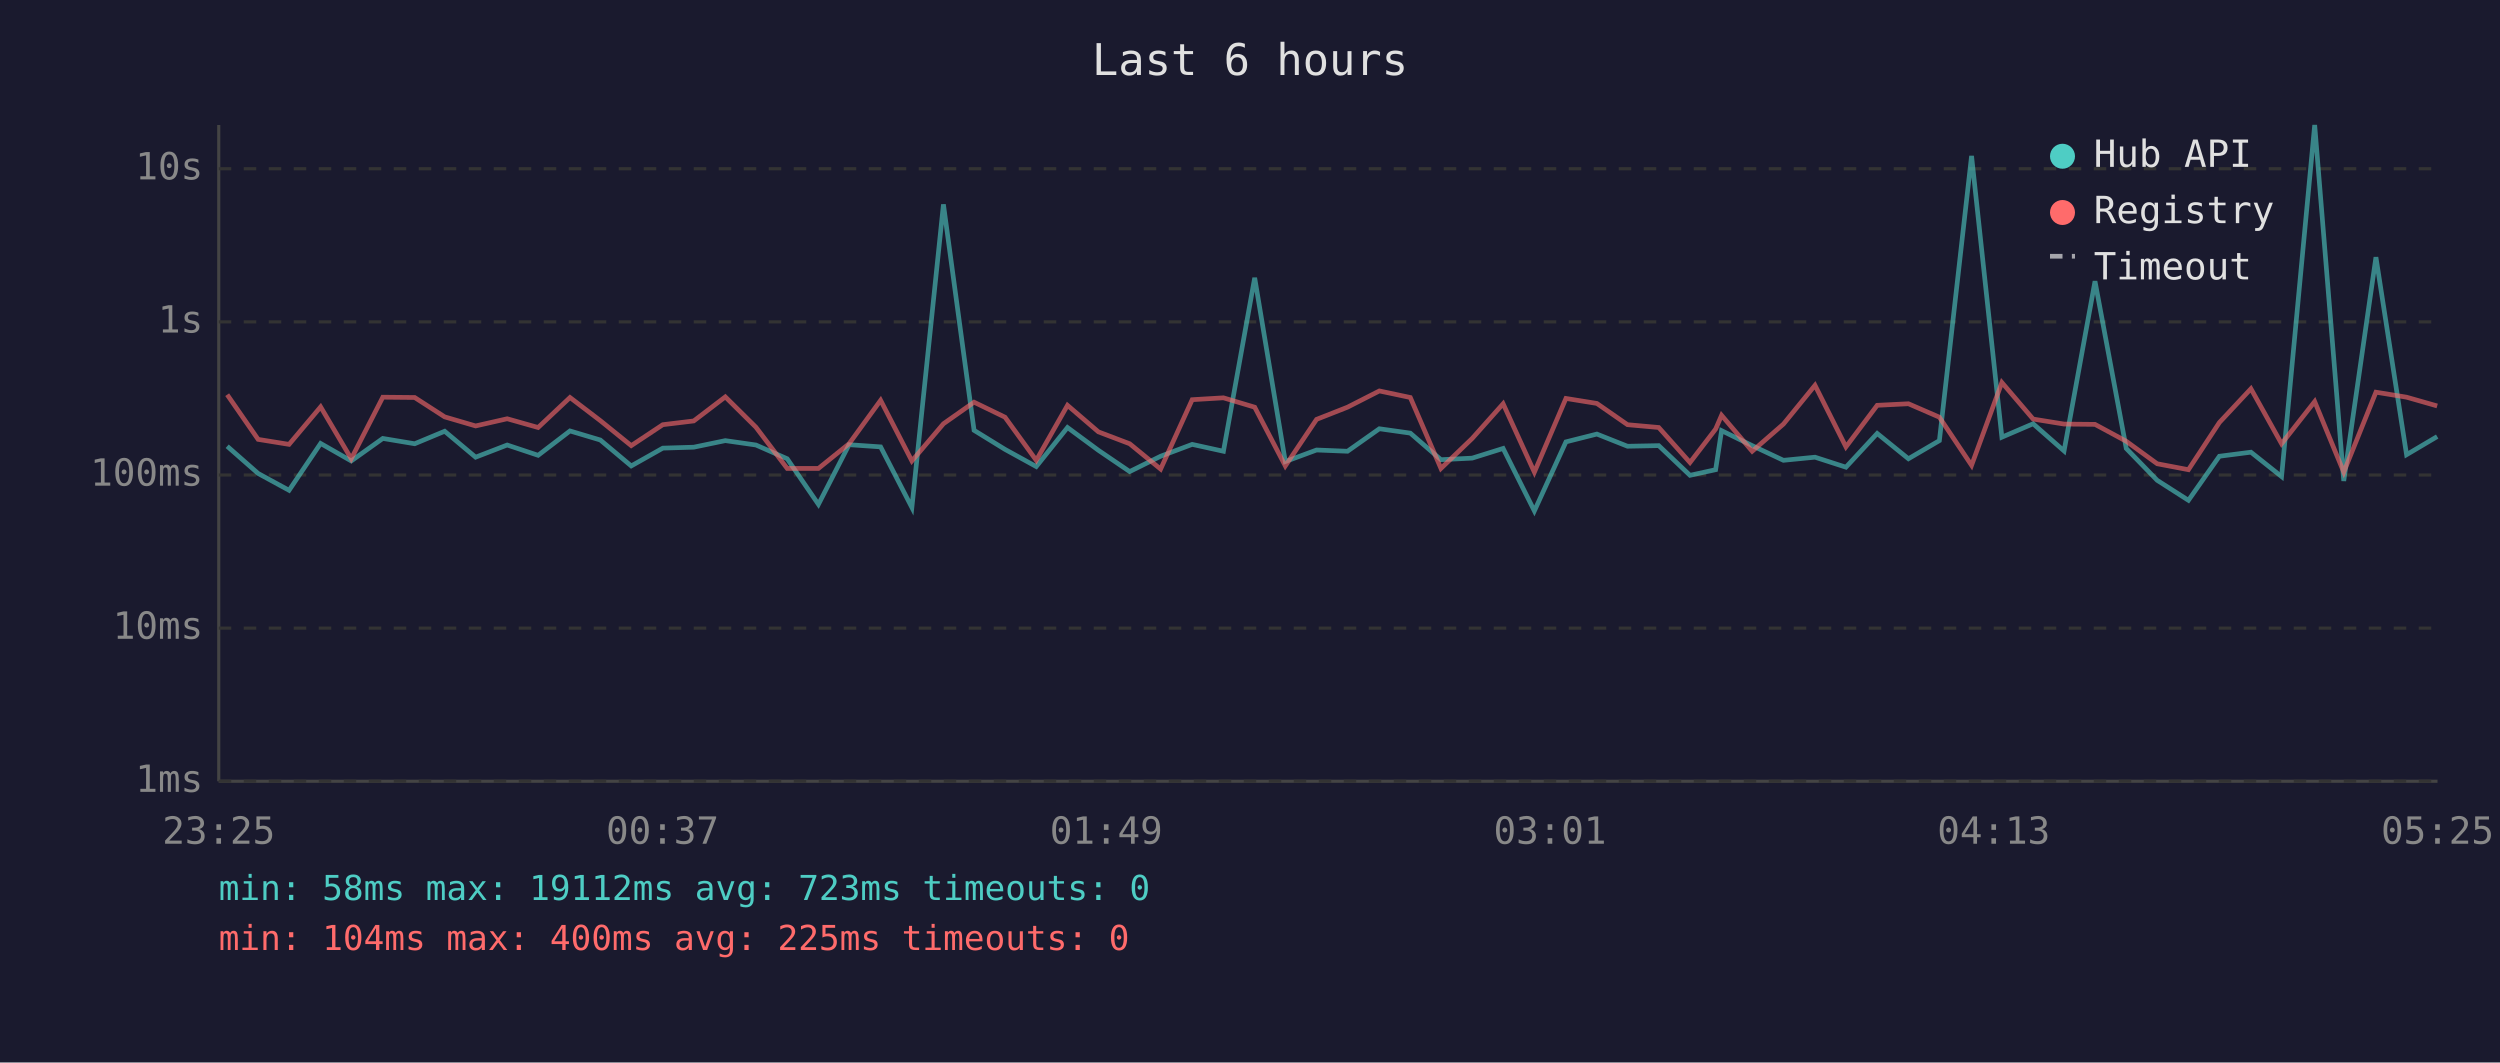
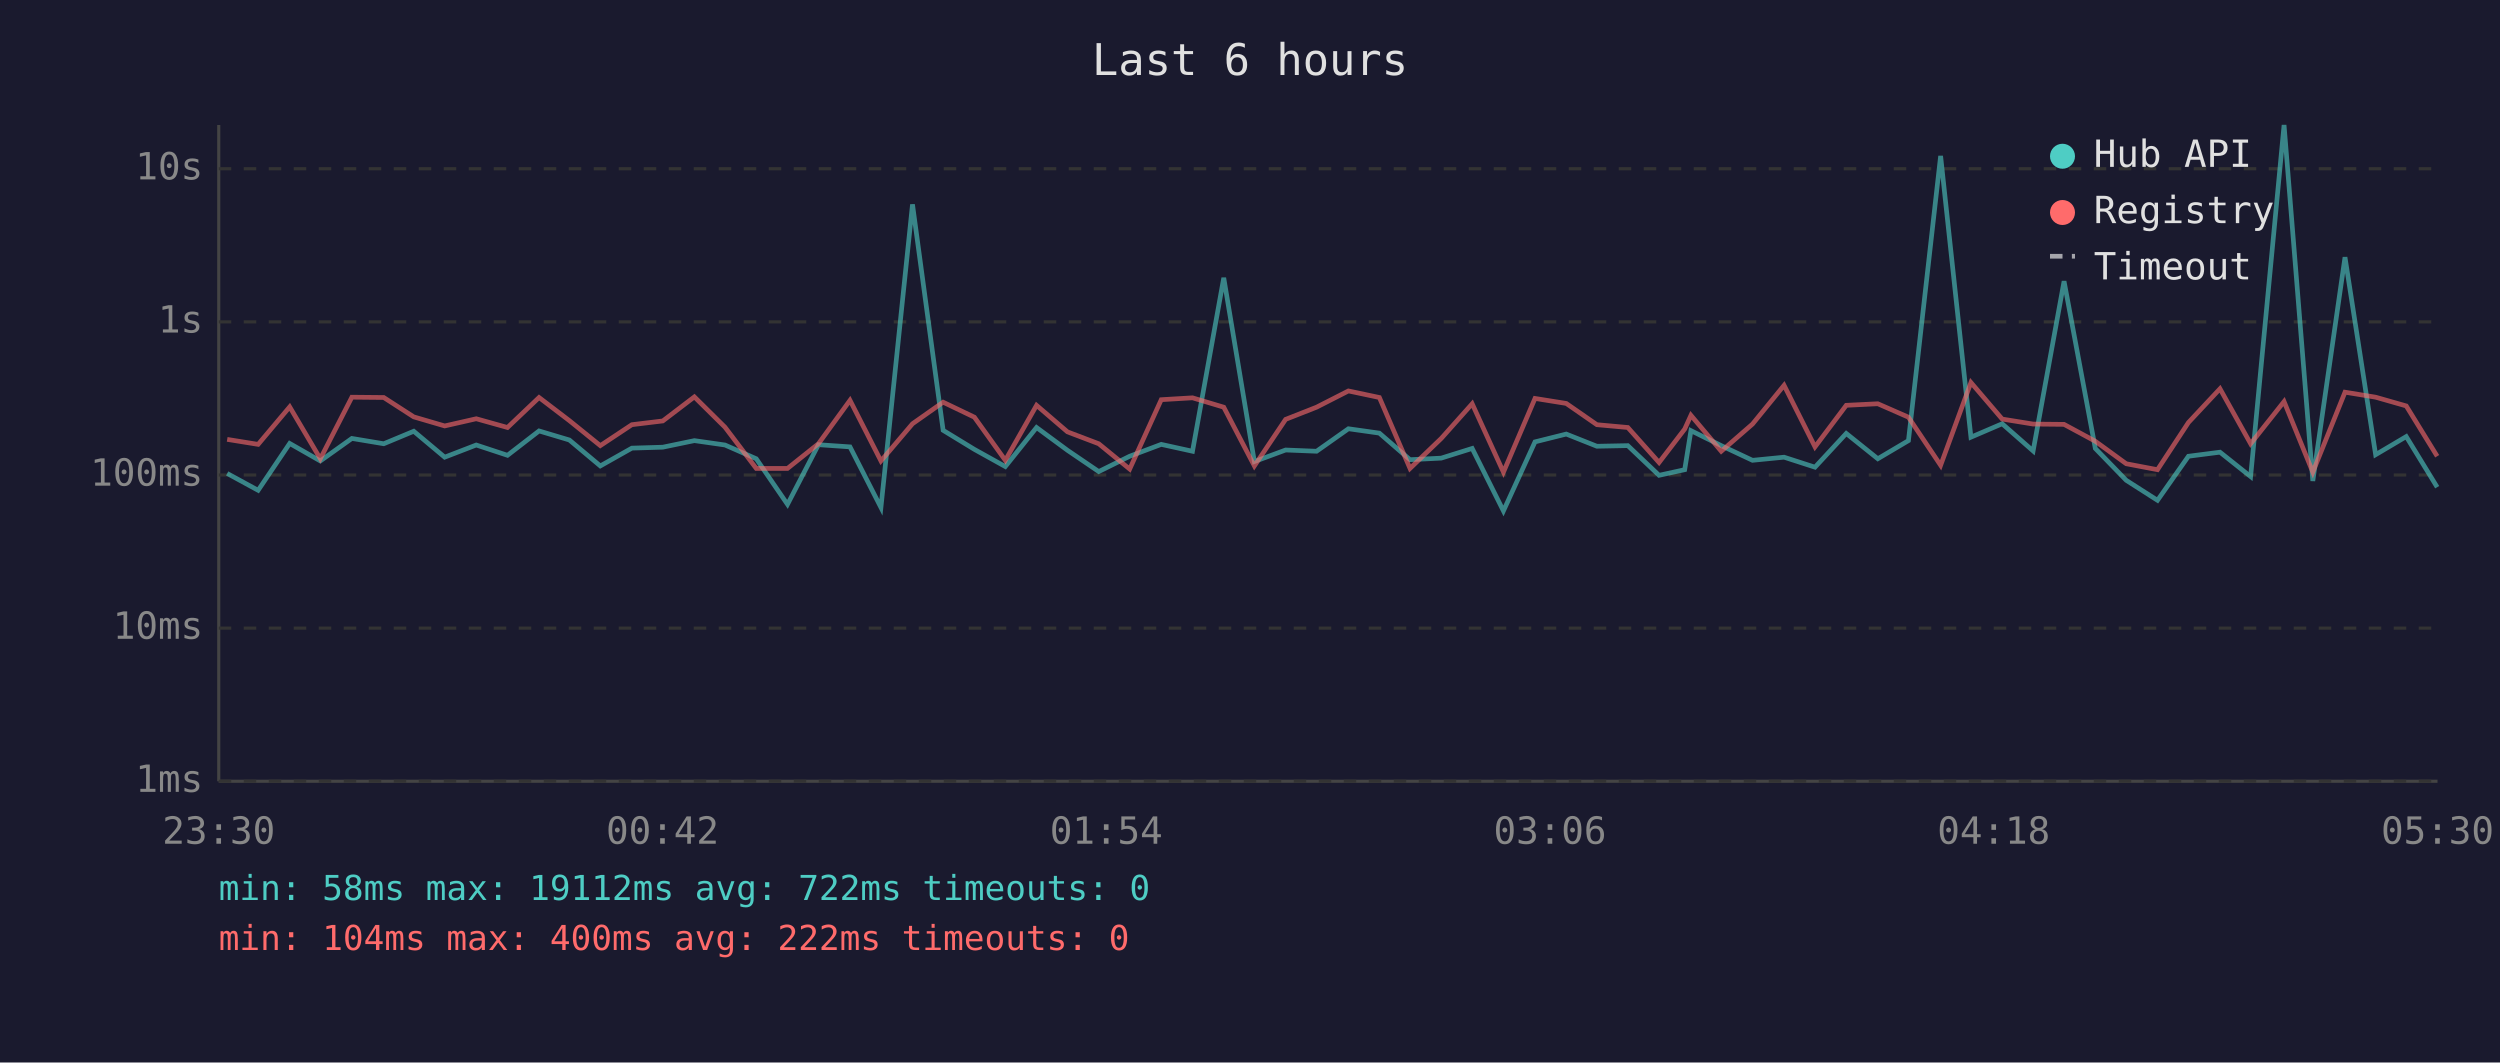
<svg xmlns="http://www.w3.org/2000/svg" viewBox="0 0 800 340" font-family="monospace" font-size="12">
  <rect width="800" height="340" fill="#1a1a2e" />
  <text x="400" y="24" fill="#e0e0e0" font-size="14" text-anchor="middle">Last 6 hours</text>
  <line x1="70" y1="40" x2="70" y2="250" stroke="#444" stroke-width="1" />
  <line x1="70" y1="250" x2="780" y2="250" stroke="#444" stroke-width="1" />
  <line x1="70" y1="250" x2="780" y2="250" stroke="#333" stroke-width="1" stroke-dasharray="4" />
  <text x="65" y="250" fill="#888" text-anchor="end" dominant-baseline="middle">1ms</text>
  <line x1="70" y1="201" x2="780" y2="201" stroke="#333" stroke-width="1" stroke-dasharray="4" />
  <text x="65" y="201" fill="#888" text-anchor="end" dominant-baseline="middle">10ms</text>
  <line x1="70" y1="152" x2="780" y2="152" stroke="#333" stroke-width="1" stroke-dasharray="4" />
  <text x="65" y="152" fill="#888" text-anchor="end" dominant-baseline="middle">100ms</text>
  <line x1="70" y1="103" x2="780" y2="103" stroke="#333" stroke-width="1" stroke-dasharray="4" />
  <text x="65" y="103" fill="#888" text-anchor="end" dominant-baseline="middle">1s</text>
  <line x1="70" y1="54" x2="780" y2="54" stroke="#333" stroke-width="1" stroke-dasharray="4" />
  <text x="65" y="54" fill="#888" text-anchor="end" dominant-baseline="middle">10s</text>
-   <text x="70" y="270" fill="#888" text-anchor="middle">23:25</text>
-   <text x="212" y="270" fill="#888" text-anchor="middle">00:37</text>
-   <text x="354" y="270" fill="#888" text-anchor="middle">01:49</text>
-   <text x="496" y="270" fill="#888" text-anchor="middle">03:01</text>
-   <text x="638" y="270" fill="#888" text-anchor="middle">04:13</text>
-   <text x="780" y="270" fill="#888" text-anchor="middle">05:25</text>
-   <polyline points="72.7,142.8 82.6,151.5 92.5,156.9 102.6,141.9 112.4,147.5 122.5,140.3 132.7,142.0 142.3,138.0 152.2,146.3 162.3,142.4 172.2,145.7 182.4,137.9 192.1,140.8 202.0,149.1 212.1,143.4 222.0,143.1 232.1,141.0 241.9,142.4 251.9,146.8 261.9,161.4 271.7,142.3 281.8,143.0 291.8,162.4 301.9,65.4 311.7,137.7 321.6,143.8 331.6,149.3 341.6,136.8 351.5,144.1 361.5,150.9 371.4,146.0 381.5,142.2 391.5,144.4 401.5,88.9 411.3,147.7 421.3,144.0 431.2,144.4 441.4,137.2 451.3,138.6 461.1,147.1 471.1,146.6 481.0,143.5 491.0,163.5 501.1,141.4 511.0,138.9 520.8,142.8 530.8,142.6 540.8,152.1 549.0,150.3 550.9,137.8 560.7,142.6 570.7,147.3 580.8,146.3 590.7,149.5 600.7,138.7 610.7,146.8 620.6,141.0 630.9,49.9 640.6,139.9 650.6,135.6 660.5,144.3 670.4,90.0 680.4,143.5 690.3,153.7 700.3,160.1 710.2,146.0 720.3,144.7 730.1,152.5 740.7,40.0 750.0,153.9 760.3,82.3 770.1,145.5 779.9,139.7" fill="none" stroke="#4ecdc4" stroke-width="1.5" opacity="0.6" />
-   <polyline points="72.7,126.3 82.6,140.6 92.5,142.2 102.6,130.2 112.4,146.8 122.5,127.1 132.7,127.2 142.3,133.4 152.2,136.3 162.3,134.0 172.2,136.8 182.4,127.2 192.1,134.6 202.0,142.6 212.1,135.9 222.0,134.7 232.1,127.0 241.9,136.7 251.9,149.9 261.9,149.9 271.7,142.0 281.8,128.1 291.8,147.5 301.9,135.6 311.7,128.7 321.6,133.5 331.6,147.3 341.6,129.7 351.5,138.2 361.5,142.0 371.4,150.1 381.5,127.9 391.5,127.3 401.5,130.3 411.3,149.1 421.3,134.2 431.2,130.3 441.4,125.1 451.3,127.2 461.1,149.9 471.1,140.3 481.0,129.2 491.0,151.1 501.1,127.5 511.0,129.1 520.8,135.9 530.8,136.8 540.8,148.0 549.0,137.3 550.9,132.9 560.7,144.4 570.7,135.7 580.8,123.3 590.7,143.0 600.7,129.7 610.7,129.2 620.6,133.5 630.9,148.9 640.6,122.4 650.6,134.1 660.5,135.7 670.4,135.8 680.4,141.2 690.3,148.4 700.3,150.3 710.2,135.2 720.3,124.4 730.1,142.0 740.7,128.5 750.0,151.1 760.3,125.5 770.1,127.1 779.9,129.9" fill="none" stroke="#ff6b6b" stroke-width="1.5" opacity="0.6" />
+   <text x="70" y="270" fill="#888" text-anchor="middle">23:30</text>
+   <text x="212" y="270" fill="#888" text-anchor="middle">00:42</text>
+   <text x="354" y="270" fill="#888" text-anchor="middle">01:54</text>
+   <text x="496" y="270" fill="#888" text-anchor="middle">03:06</text>
+   <text x="638" y="270" fill="#888" text-anchor="middle">04:18</text>
+   <text x="780" y="270" fill="#888" text-anchor="middle">05:30</text>
+   <polyline points="72.7,151.5 82.6,156.9 92.7,141.9 102.5,147.5 112.6,140.3 122.8,142.0 132.4,138.0 142.3,146.3 152.4,142.4 162.4,145.7 172.5,137.9 182.2,140.8 192.1,149.1 202.2,143.4 212.1,143.1 222.2,141.0 232.0,142.4 242.0,146.8 252.0,161.4 261.9,142.3 272.0,143.0 281.9,162.4 292.0,65.4 301.8,137.7 311.8,143.8 321.7,149.3 331.7,136.8 341.6,144.1 351.6,150.9 361.5,146.0 371.6,142.2 381.6,144.4 391.6,88.9 401.4,147.7 411.4,144.0 421.3,144.4 431.5,137.2 441.4,138.6 451.2,147.1 461.2,146.6 471.1,143.5 481.1,163.5 491.2,141.4 501.2,138.9 511.0,142.8 520.9,142.6 530.9,152.1 539.1,150.3 541.1,137.8 550.8,142.6 560.8,147.3 570.9,146.3 580.8,149.5 590.8,138.7 600.9,146.8 610.7,141.0 621.0,49.9 630.7,139.9 640.7,135.6 650.6,144.3 660.5,90.0 670.5,143.5 680.4,153.7 690.4,160.1 700.3,146.0 710.4,144.7 720.2,152.5 730.9,40.0 740.1,153.9 750.4,82.3 760.2,145.5 770.0,139.7 779.9,155.9" fill="none" stroke="#4ecdc4" stroke-width="1.5" opacity="0.6" />
+   <polyline points="72.7,140.6 82.6,142.2 92.7,130.2 102.5,146.8 112.6,127.1 122.8,127.2 132.4,133.4 142.3,136.3 152.4,134.0 162.4,136.8 172.5,127.2 182.2,134.6 192.1,142.6 202.2,135.9 212.1,134.7 222.2,127.0 232.0,136.7 242.0,149.9 252.0,149.9 261.9,142.0 272.0,128.1 281.9,147.5 292.0,135.6 301.8,128.7 311.8,133.5 321.7,147.3 331.7,129.7 341.6,138.2 351.6,142.0 361.5,150.1 371.6,127.9 381.6,127.3 391.6,130.3 401.4,149.1 411.4,134.2 421.3,130.3 431.5,125.1 441.4,127.2 451.2,149.9 461.2,140.3 471.1,129.2 481.1,151.1 491.2,127.5 501.2,129.1 511.0,135.9 520.9,136.8 530.9,148.0 539.1,137.3 541.1,132.9 550.8,144.4 560.8,135.7 570.9,123.3 580.8,143.0 590.8,129.7 600.9,129.2 610.7,133.5 621.0,148.9 630.7,122.4 640.7,134.1 650.6,135.7 660.5,135.8 670.5,141.2 680.4,148.4 690.4,150.3 700.3,135.2 710.4,124.4 720.2,142.0 730.9,128.5 740.1,151.1 750.4,125.5 760.2,127.1 770.0,129.9 779.9,146.0" fill="none" stroke="#ff6b6b" stroke-width="1.5" opacity="0.6" />
  <circle cx="660" cy="50" r="4" fill="#4ecdc4" />
  <text x="670" y="50" fill="#e0e0e0" dominant-baseline="middle">Hub API</text>
  <circle cx="660" cy="68" r="4" fill="#ff6b6b" />
  <text x="670" y="68" fill="#e0e0e0" dominant-baseline="middle">Registry</text>
  <line x1="656" y1="82" x2="664" y2="82" stroke="#e0e0e0" stroke-width="1.5" stroke-dasharray="4,3" opacity="0.7" />
  <text x="670" y="86" fill="#e0e0e0" dominant-baseline="middle">Timeout</text>
-   <text x="70" y="288" fill="#4ecdc4" font-size="11">min: 58ms  max: 19112ms  avg: 723ms  timeouts: 0</text>
-   <text x="70" y="304" fill="#ff6b6b" font-size="11">min: 104ms  max: 400ms  avg: 225ms  timeouts: 0</text>
+   <text x="70" y="288" fill="#4ecdc4" font-size="11">min: 58ms  max: 19112ms  avg: 722ms  timeouts: 0</text>
+   <text x="70" y="304" fill="#ff6b6b" font-size="11">min: 104ms  max: 400ms  avg: 222ms  timeouts: 0</text>
</svg>
